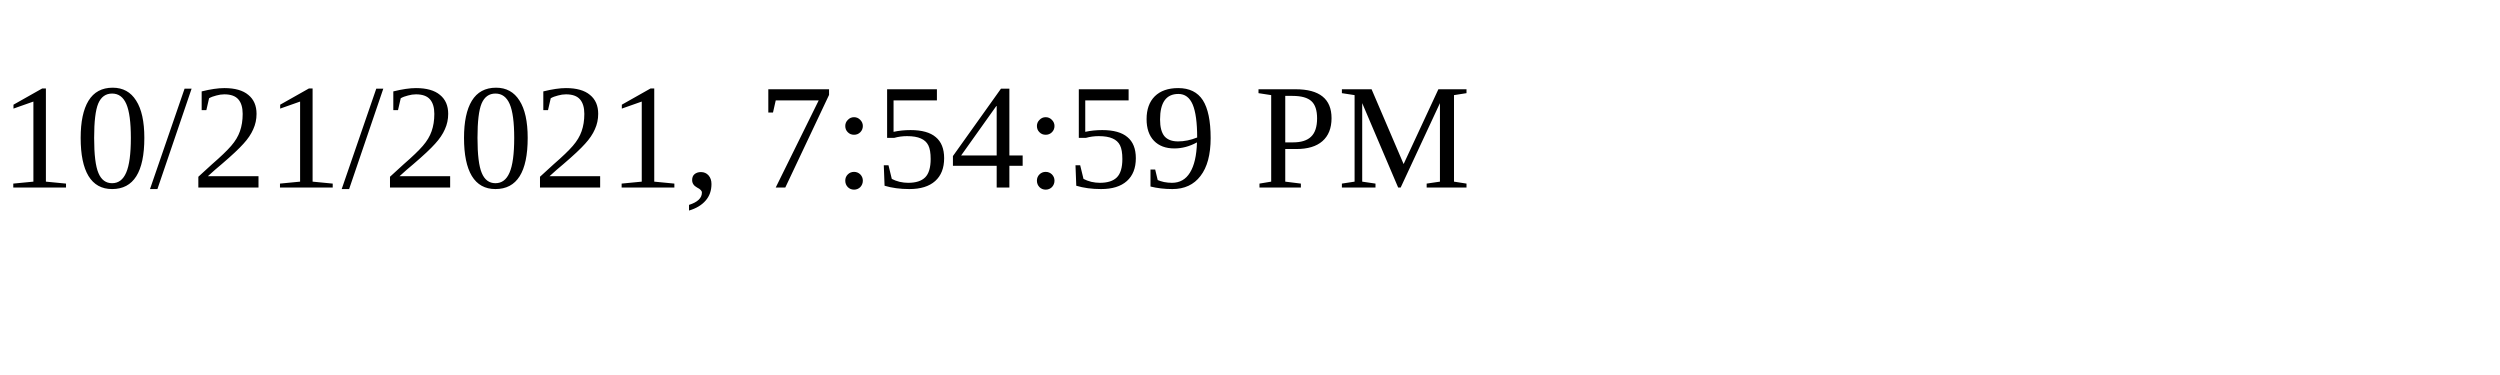
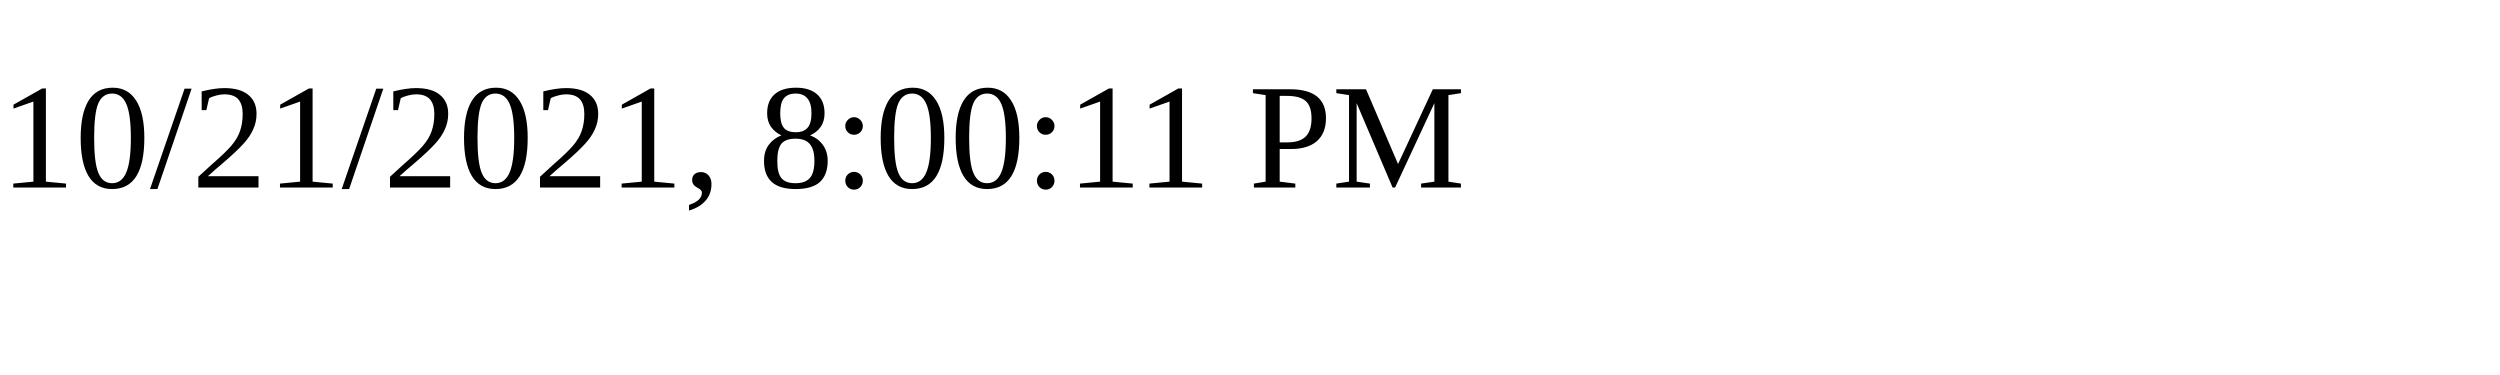
<svg xmlns="http://www.w3.org/2000/svg" height="30" width="200">
-   <text x="0" y="15">10/21/2021, 7:54:59 PM</text>
+   <text x="0" y="15">10/21/2021, 8:00:11 PM</text>
</svg>
